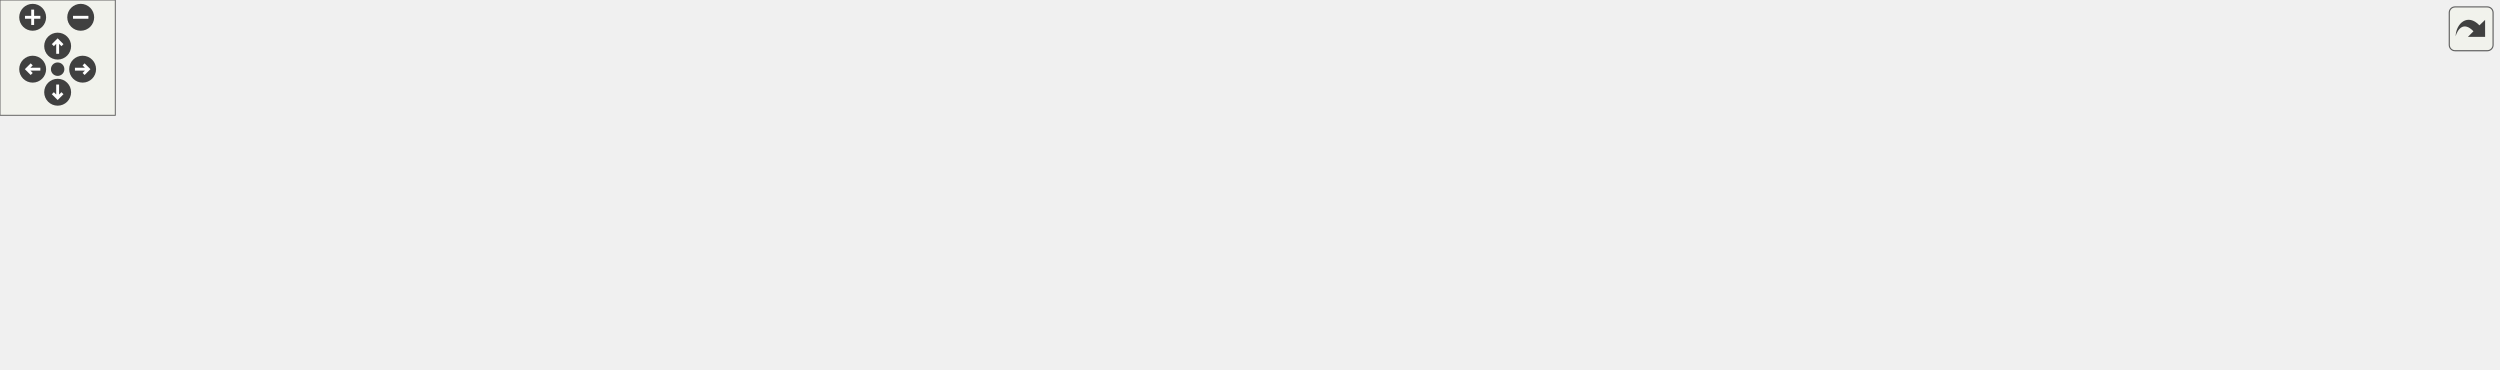
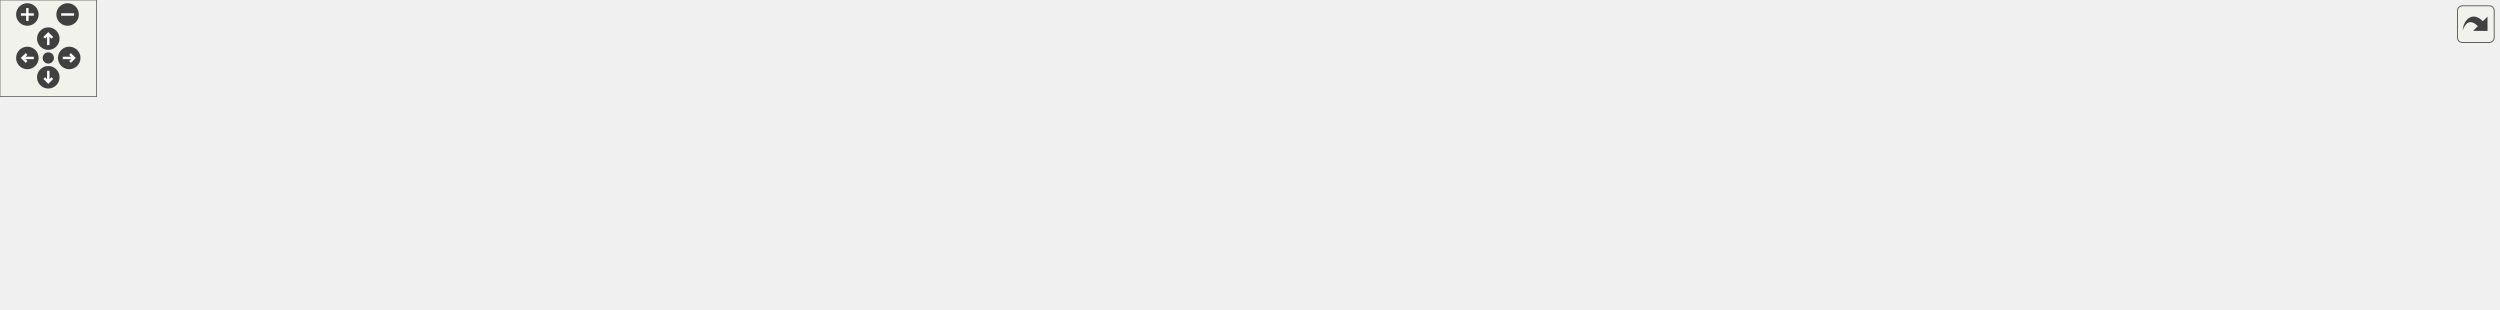
<svg xmlns="http://www.w3.org/2000/svg" xmlns:xlink="http://www.w3.org/1999/xlink" id="main" version="1.1" xml:space="preserve">
  <style type="text/css">
.edge:hover path { stroke: red; }
.edge:hover polygon { stroke: red; fill: red; }
</style>
  <defs>
    <circle id="rim" cx="0" cy="0" r="7" />
    <circle id="rim2" cx="0" cy="0" r="3.5" />
    <g id="zoomPlus">
      <use xlink:href="#rim" fill="#404040">
        <set attributeName="fill" to="#808080" begin="zoomplus.mouseover" end="zoomplus.mouseout" />
      </use>
      <path d="M-4,0h8M0,-4v8" fill="none" stroke="white" stroke-width="1.5" pointer-events="none" />
    </g>
    <g id="zoomMin">
      <use xlink:href="#rim" fill="#404040">
        <set attributeName="fill" to="#808080" begin="zoomminus.mouseover" end="zoomminus.mouseout" />
      </use>
      <path d="M-4,0h8" fill="none" stroke="white" stroke-width="1.5" pointer-events="none" />
    </g>
    <g id="dirArrow">
      <path fill="none" stroke="white" stroke-width="1.5" d="M0,-3.0v7 M-2.5,-0.5L0,-3.0L2.5,-0.5" />
    </g>
    <g id="resetDef">
      <use xlink:href="#rim2" fill="#404040">
        <set attributeName="fill" to="#808080" begin="reset.mouseover" end="reset.mouseout" />
      </use>
    </g>
  </defs>
  <svg id="graph" class="graph">
    <g id="viewport">
      <g id="node1" class="node">
        <g id="a_node1">
          <a xlink:title=" ">
-             <polygon fill="#bfbfbf" stroke="black" points="584.5,-112.5 584.5,-131.5 642.5,-131.5 642.5,-112.5 584.5,-112.5" />
-             <text text-anchor="middle" x="613.5" y="-119.5" font-family="Helvetica,sans-Serif" font-size="10.00">Sensor.h</text>
+             <polygon fill="#bfbfbf" stroke="black" points="709.5,-112.5 709.5,-131.5 767.5,-131.5 767.5,-112.5 709.5,-112.5" />
+             <text text-anchor="middle" x="738.5" y="-119.5" font-family="Helvetica,sans-Serif" font-size="10.00">Sensor.h</text>
          </a>
        </g>
      </g>
      <g id="node2" class="node">
        <g id="a_node2">
          <a xlink:href="AnalogSensor_8h.html" target="_top" xlink:title=" ">
-             <polygon fill="none" stroke="black" points="77.5,-56.5 77.5,-75.5 169.5,-75.5 169.5,-56.5 77.5,-56.5" />
-             <text text-anchor="middle" x="123.5" y="-63.5" font-family="Helvetica,sans-Serif" font-size="10.00">AnalogSensor.h</text>
+             <polygon fill="none" stroke="black" points="89.5,-56.5 89.5,-75.5 181.5,-75.5 181.5,-56.5 89.5,-56.5" />
+             <text text-anchor="middle" x="135.5" y="-63.5" font-family="Helvetica,sans-Serif" font-size="10.00">AnalogSensor.h</text>
          </a>
        </g>
      </g>
      <g id="edge1" class="edge">
-         <path fill="none" stroke="midnightblue" d="M574.3,-117.73C497.96,-111.18 324.05,-95.42 178.5,-76 175.62,-75.62 172.66,-75.2 169.68,-74.76" />
-         <polygon fill="midnightblue" stroke="midnightblue" points="574.15,-121.23 584.41,-118.59 574.75,-114.25 574.15,-121.23" />
+         <path fill="none" stroke="midnightblue" d="M699.26,-118.86C609.15,-113.72 380.53,-99.31 190.5,-76 187.62,-75.65 184.66,-75.25 181.67,-74.83" />
+         <polygon fill="midnightblue" stroke="midnightblue" points="699.12,-122.36 709.31,-119.43 699.52,-115.37 699.12,-122.36" />
      </g>
      <g id="node4" class="node">
        <g id="a_node4">
          <a xlink:href="main_8cpp.html" target="_top" xlink:title=" ">
-             <polygon fill="none" stroke="black" points="489.5,-0.5 489.5,-19.5 551.5,-19.5 551.5,-0.5 489.5,-0.5" />
-             <text text-anchor="middle" x="520.5" y="-7.5" font-family="Helvetica,sans-Serif" font-size="10.00">main.cpp</text>
-           </a>
-         </g>
-       </g>
-       <g id="edge30" class="edge">
-         <path fill="none" stroke="midnightblue" d="M589.06,-106.87C576.93,-98.96 562.72,-88.23 552.5,-76 537.82,-58.44 527.84,-32.99 523.29,-19.75" />
-         <polygon fill="midnightblue" stroke="midnightblue" points="587.49,-110.02 597.83,-112.35 591.2,-104.09 587.49,-110.02" />
+             <polygon fill="none" stroke="black" points="619.5,-0.5 619.5,-19.5 681.5,-19.5 681.5,-0.5 619.5,-0.5" />
+             <text text-anchor="middle" x="650.5" y="-7.5" font-family="Helvetica,sans-Serif" font-size="10.00">main.cpp</text>
+           </a>
+         </g>
+       </g>
+       <g id="edge36" class="edge">
+         <path fill="none" stroke="midnightblue" d="M716.22,-106.58C705.08,-98.56 691.98,-87.83 682.5,-76 668.18,-58.14 658.05,-32.82 653.39,-19.68" />
+         <polygon fill="midnightblue" stroke="midnightblue" points="714.42,-109.59 724.64,-112.4 718.4,-103.83 714.42,-109.59" />
      </g>
      <g id="node5" class="node">
        <g id="a_node5">
-           <a xlink:href="BME680Sensor_8h.html" target="_top" xlink:title=" ">
-             <polygon fill="none" stroke="black" points="187.5,-56.5 187.5,-75.5 285.5,-75.5 285.5,-56.5 187.5,-56.5" />
-             <text text-anchor="middle" x="236.5" y="-63.5" font-family="Helvetica,sans-Serif" font-size="10.00">BME680Sensor.h</text>
+           <a xlink:href="BME280Sensor_8h.html" target="_top" xlink:title=" ">
+             <polygon fill="none" stroke="black" points="199.5,-56.5 199.5,-75.5 297.5,-75.5 297.5,-56.5 199.5,-56.5" />
+             <text text-anchor="middle" x="248.5" y="-63.5" font-family="Helvetica,sans-Serif" font-size="10.00">BME280Sensor.h</text>
          </a>
        </g>
      </g>
      <g id="edge4" class="edge">
-         <path fill="none" stroke="midnightblue" d="M574.25,-115.64C514.04,-107.38 395.23,-90.92 294.5,-76 291.58,-75.57 288.57,-75.12 285.54,-74.66" />
-         <polygon fill="midnightblue" stroke="midnightblue" points="574.07,-119.15 584.45,-117.04 575.02,-112.21 574.07,-119.15" />
+         <path fill="none" stroke="midnightblue" d="M699.3,-117.58C623.37,-110.81 450.95,-94.72 306.5,-76 303.57,-75.62 300.56,-75.21 297.52,-74.78" />
+         <polygon fill="midnightblue" stroke="midnightblue" points="699.1,-121.08 709.37,-118.47 699.72,-114.1 699.1,-121.08" />
      </g>
      <g id="node7" class="node">
        <g id="a_node7">
-           <a xlink:href="GeigerSensor_8h.html" target="_top" xlink:title=" ">
-             <polygon fill="none" stroke="black" points="303.5,-56.5 303.5,-75.5 393.5,-75.5 393.5,-56.5 303.5,-56.5" />
-             <text text-anchor="middle" x="348.5" y="-63.5" font-family="Helvetica,sans-Serif" font-size="10.00">GeigerSensor.h</text>
+           <a xlink:href="BME680Sensor_8h.html" target="_top" xlink:title=" ">
+             <polygon fill="none" stroke="black" points="315.5,-56.5 315.5,-75.5 413.5,-75.5 413.5,-56.5 315.5,-56.5" />
+             <text text-anchor="middle" x="364.5" y="-63.5" font-family="Helvetica,sans-Serif" font-size="10.00">BME680Sensor.h</text>
          </a>
        </g>
      </g>
      <g id="edge7" class="edge">
-         <path fill="none" stroke="midnightblue" d="M574.43,-113.04C525.15,-103 440.78,-85.8 390.27,-75.51" />
-         <polygon fill="midnightblue" stroke="midnightblue" points="573.88,-116.5 584.38,-115.07 575.28,-109.64 573.88,-116.5" />
+         <path fill="none" stroke="midnightblue" d="M699.16,-115.56C639.37,-107.25 522.04,-90.81 422.5,-76 419.58,-75.57 416.57,-75.11 413.54,-74.65" />
+         <polygon fill="midnightblue" stroke="midnightblue" points="698.91,-119.06 709.29,-116.96 699.87,-112.12 698.91,-119.06" />
      </g>
      <g id="node9" class="node">
        <g id="a_node9">
-           <a xlink:href="INA260Sensor_8h.html" target="_top" xlink:title=" ">
-             <polygon fill="none" stroke="black" points="412,-56.5 412,-75.5 505,-75.5 505,-56.5 412,-56.5" />
-             <text text-anchor="middle" x="458.5" y="-63.5" font-family="Helvetica,sans-Serif" font-size="10.00">INA260Sensor.h</text>
+           <a xlink:href="ENS160Sensor_8h.html" target="_top" xlink:title=" ">
+             <polygon fill="none" stroke="black" points="432,-56.5 432,-75.5 527,-75.5 527,-56.5 432,-56.5" />
+             <text text-anchor="middle" x="479.5" y="-63.5" font-family="Helvetica,sans-Serif" font-size="10.00">ENS160Sensor.h</text>
          </a>
        </g>
      </g>
      <g id="edge10" class="edge">
-         <path fill="none" stroke="midnightblue" d="M579.17,-109.04C550,-98.88 508.86,-84.55 482.95,-75.52" />
-         <polygon fill="midnightblue" stroke="midnightblue" points="578.34,-112.46 588.94,-112.44 580.65,-105.85 578.34,-112.46" />
+         <path fill="none" stroke="midnightblue" d="M699.24,-112.81C650.99,-102.76 569.53,-85.77 520.5,-75.55" />
+         <polygon fill="midnightblue" stroke="midnightblue" points="698.79,-116.3 709.29,-114.91 700.22,-109.44 698.79,-116.3" />
      </g>
      <g id="node11" class="node">
        <g id="a_node11">
-           <a xlink:href="LSM9DS1Sensor_8h.html" target="_top" xlink:title=" ">
-             <polygon fill="none" stroke="black" points="561.5,-56.5 561.5,-75.5 665.5,-75.5 665.5,-56.5 561.5,-56.5" />
-             <text text-anchor="middle" x="613.5" y="-63.5" font-family="Helvetica,sans-Serif" font-size="10.00">LSM9DS1Sensor.h</text>
+           <a xlink:href="GeigerSensor_8h.html" target="_top" xlink:title=" ">
+             <polygon fill="none" stroke="black" points="545.5,-56.5 545.5,-75.5 635.5,-75.5 635.5,-56.5 545.5,-56.5" />
+             <text text-anchor="middle" x="590.5" y="-63.5" font-family="Helvetica,sans-Serif" font-size="10.00">GeigerSensor.h</text>
          </a>
        </g>
      </g>
      <g id="edge13" class="edge">
-         <path fill="none" stroke="midnightblue" d="M613.5,-101.8C613.5,-92.91 613.5,-82.78 613.5,-75.75" />
-         <polygon fill="midnightblue" stroke="midnightblue" points="610,-102.08 613.5,-112.08 617,-102.08 610,-102.08" />
+         <path fill="none" stroke="midnightblue" d="M705.35,-108.91C677.53,-98.75 638.48,-84.51 613.84,-75.52" />
+         <polygon fill="midnightblue" stroke="midnightblue" points="704.46,-112.3 715.05,-112.44 706.85,-105.73 704.46,-112.3" />
      </g>
      <g id="node13" class="node">
        <g id="a_node13">
-           <a xlink:href="MTK3339Sensor_8h.html" target="_top" xlink:title=" ">
-             <polygon fill="none" stroke="black" points="1161.5,-56.5 1161.5,-75.5 1265.5,-75.5 1265.5,-56.5 1161.5,-56.5" />
-             <text text-anchor="middle" x="1213.5" y="-63.5" font-family="Helvetica,sans-Serif" font-size="10.00">MTK3339Sensor.h</text>
+           <a xlink:href="INA260Sensor_8h.html" target="_top" xlink:title=" ">
+             <polygon fill="none" stroke="black" points="692,-56.5 692,-75.5 785,-75.5 785,-56.5 692,-56.5" />
+             <text text-anchor="middle" x="738.5" y="-63.5" font-family="Helvetica,sans-Serif" font-size="10.00">INA260Sensor.h</text>
          </a>
        </g>
      </g>
      <g id="edge16" class="edge">
-         <path fill="none" stroke="midnightblue" d="M652.99,-117.45C757.8,-108.01 1043.05,-82.34 1161.18,-71.71" />
-         <polygon fill="midnightblue" stroke="midnightblue" points="652.49,-113.98 642.85,-118.36 653.12,-120.95 652.49,-113.98" />
+         <path fill="none" stroke="midnightblue" d="M738.5,-101.8C738.5,-92.91 738.5,-82.78 738.5,-75.75" />
+         <polygon fill="midnightblue" stroke="midnightblue" points="735,-102.08 738.5,-112.08 742,-102.08 735,-102.08" />
      </g>
      <g id="node15" class="node">
        <g id="a_node15">
-           <a xlink:href="SGP30Sensor_8h.html" target="_top" xlink:title=" ">
-             <polygon fill="none" stroke="black" points="684,-56.5 684,-75.5 773,-75.5 773,-56.5 684,-56.5" />
-             <text text-anchor="middle" x="728.5" y="-63.5" font-family="Helvetica,sans-Serif" font-size="10.00">SGP30Sensor.h</text>
-           </a>
-         </g>
-       </g>
-       <g id="edge18" class="edge">
-         <path fill="none" stroke="midnightblue" d="M640.98,-108.1C662.47,-98.01 691.72,-84.27 710.36,-75.52" />
-         <polygon fill="midnightblue" stroke="midnightblue" points="639.29,-105.02 631.72,-112.44 642.26,-111.36 639.29,-105.02" />
+           <a xlink:href="LSM9DS1Sensor_8h.html" target="_top" xlink:title=" ">
+             <polygon fill="none" stroke="black" points="803.5,-56.5 803.5,-75.5 907.5,-75.5 907.5,-56.5 803.5,-56.5" />
+             <text text-anchor="middle" x="855.5" y="-63.5" font-family="Helvetica,sans-Serif" font-size="10.00">LSM9DS1Sensor.h</text>
+           </a>
+         </g>
+       </g>
+       <g id="edge19" class="edge">
+         <path fill="none" stroke="midnightblue" d="M766.16,-108.23C788.05,-98.13 818,-84.31 837.05,-75.52" />
+         <polygon fill="midnightblue" stroke="midnightblue" points="764.65,-105.08 757.04,-112.44 767.59,-111.43 764.65,-105.08" />
      </g>
      <g id="node17" class="node">
        <g id="a_node17">
-           <a xlink:href="SHT31Sensor_8h.html" target="_top" xlink:title=" ">
-             <polygon fill="none" stroke="black" points="791,-56.5 791,-75.5 880,-75.5 880,-56.5 791,-56.5" />
-             <text text-anchor="middle" x="835.5" y="-63.5" font-family="Helvetica,sans-Serif" font-size="10.00">SHT31Sensor.h</text>
-           </a>
-         </g>
-       </g>
-       <g id="edge21" class="edge">
-         <path fill="none" stroke="midnightblue" d="M652.33,-111.55C694.1,-101.4 759.92,-85.38 800.24,-75.58" />
-         <polygon fill="midnightblue" stroke="midnightblue" points="651.41,-108.18 642.52,-113.94 653.07,-114.98 651.41,-108.18" />
+           <a xlink:href="MTK3339Sensor_8h.html" target="_top" xlink:title=" ">
+             <polygon fill="none" stroke="black" points="1408.5,-56.5 1408.5,-75.5 1512.5,-75.5 1512.5,-56.5 1408.5,-56.5" />
+             <text text-anchor="middle" x="1460.5" y="-63.5" font-family="Helvetica,sans-Serif" font-size="10.00">MTK3339Sensor.h</text>
+           </a>
+         </g>
+       </g>
+       <g id="edge22" class="edge">
+         <path fill="none" stroke="midnightblue" d="M777.85,-118.25C875.27,-111.42 1135.53,-92.99 1352.5,-76 1370.69,-74.58 1390.61,-72.94 1408.32,-71.45" />
+         <polygon fill="midnightblue" stroke="midnightblue" points="777.32,-114.78 767.59,-118.97 777.81,-121.76 777.32,-114.78" />
      </g>
      <g id="node19" class="node">
        <g id="a_node19">
-           <a xlink:href="TempSensor_8h.html" target="_top" xlink:title=" ">
-             <polygon fill="none" stroke="black" points="897.5,-56.5 897.5,-75.5 981.5,-75.5 981.5,-56.5 897.5,-56.5" />
-             <text text-anchor="middle" x="939.5" y="-63.5" font-family="Helvetica,sans-Serif" font-size="10.00">TempSensor.h</text>
+           <a xlink:href="SGP30Sensor_8h.html" target="_top" xlink:title=" ">
+             <polygon fill="none" stroke="black" points="926,-56.5 926,-75.5 1015,-75.5 1015,-56.5 926,-56.5" />
+             <text text-anchor="middle" x="970.5" y="-63.5" font-family="Helvetica,sans-Serif" font-size="10.00">SGP30Sensor.h</text>
          </a>
        </g>
      </g>
      <g id="edge24" class="edge">
-         <path fill="none" stroke="midnightblue" d="M652.89,-114.71C706.3,-106.15 804.66,-90.26 888.5,-76 891.43,-75.5 894.44,-74.98 897.48,-74.46" />
-         <polygon fill="midnightblue" stroke="midnightblue" points="652.14,-111.29 642.82,-116.32 653.25,-118.2 652.14,-111.29" />
+         <path fill="none" stroke="midnightblue" d="M777.84,-111.84C821.43,-101.7 891.18,-85.46 933.72,-75.56" />
+         <polygon fill="midnightblue" stroke="midnightblue" points="776.83,-108.48 767.88,-114.16 778.42,-115.3 776.83,-108.48" />
      </g>
      <g id="node21" class="node">
        <g id="a_node21">
+           <a xlink:href="SHT31Sensor_8h.html" target="_top" xlink:title=" ">
+             <polygon fill="none" stroke="black" points="1033,-56.5 1033,-75.5 1122,-75.5 1122,-56.5 1033,-56.5" />
+             <text text-anchor="middle" x="1077.5" y="-63.5" font-family="Helvetica,sans-Serif" font-size="10.00">SHT31Sensor.h</text>
+           </a>
+         </g>
+       </g>
+       <g id="edge27" class="edge">
+         <path fill="none" stroke="midnightblue" d="M777.65,-114.93C832.6,-106.38 935.71,-90.25 1023.5,-76 1026.5,-75.51 1029.6,-75.01 1032.72,-74.49" />
+         <polygon fill="midnightblue" stroke="midnightblue" points="776.99,-111.49 767.64,-116.48 778.06,-118.4 776.99,-111.49" />
+       </g>
+       <g id="node23" class="node">
+         <g id="a_node23">
+           <a xlink:href="TempSensor_8h.html" target="_top" xlink:title=" ">
+             <polygon fill="none" stroke="black" points="1139.5,-56.5 1139.5,-75.5 1223.5,-75.5 1223.5,-56.5 1139.5,-56.5" />
+             <text text-anchor="middle" x="1181.5" y="-63.5" font-family="Helvetica,sans-Serif" font-size="10.00">TempSensor.h</text>
+           </a>
+         </g>
+       </g>
+       <g id="edge30" class="edge">
+         <path fill="none" stroke="midnightblue" d="M777.82,-117.28C848.55,-110.41 1001.86,-94.72 1130.5,-76 1133.35,-75.59 1136.28,-75.13 1139.23,-74.66" />
+         <polygon fill="midnightblue" stroke="midnightblue" points="777.21,-113.82 767.59,-118.27 777.88,-120.79 777.21,-113.82" />
+       </g>
+       <g id="node25" class="node">
+         <g id="a_node25">
          <a xlink:href="ZOPT220Sensor_8h.html" target="_top" xlink:title=" ">
-             <polygon fill="none" stroke="black" points="999.5,-56.5 999.5,-75.5 1101.5,-75.5 1101.5,-56.5 999.5,-56.5" />
-             <text text-anchor="middle" x="1050.5" y="-63.5" font-family="Helvetica,sans-Serif" font-size="10.00">ZOPT220Sensor.h</text>
-           </a>
-         </g>
-       </g>
-       <g id="edge27" class="edge">
-         <path fill="none" stroke="midnightblue" d="M652.81,-116.7C721.42,-109.11 867.47,-92.57 990.5,-76 993.42,-75.61 996.42,-75.19 999.45,-74.76" />
-         <polygon fill="midnightblue" stroke="midnightblue" points="652.42,-113.22 642.87,-117.8 653.19,-120.18 652.42,-113.22" />
+             <polygon fill="none" stroke="black" points="1241.5,-56.5 1241.5,-75.5 1343.5,-75.5 1343.5,-56.5 1241.5,-56.5" />
+             <text text-anchor="middle" x="1292.5" y="-63.5" font-family="Helvetica,sans-Serif" font-size="10.00">ZOPT220Sensor.h</text>
+           </a>
+         </g>
+       </g>
+       <g id="edge33" class="edge">
+         <path fill="none" stroke="midnightblue" d="M777.58,-118.22C861.2,-112.09 1063.59,-96.34 1232.5,-76 1235.43,-75.65 1238.43,-75.26 1241.46,-74.86" />
+         <polygon fill="midnightblue" stroke="midnightblue" points="777.24,-114.73 767.52,-118.95 777.74,-121.71 777.24,-114.73" />
      </g>
      <g id="node3" class="node">
        <g id="a_node3">
          <a xlink:href="AnalogSensor_8cpp.html" target="_top" xlink:title=" ">
            <polygon fill="none" stroke="black" points="0,-0.5 0,-19.5 103,-19.5 103,-0.5 0,-0.5" />
            <text text-anchor="middle" x="51.5" y="-7.5" font-family="Helvetica,sans-Serif" font-size="10.00">AnalogSensor.cpp</text>
          </a>
        </g>
      </g>
      <g id="edge2" class="edge">
-         <path fill="none" stroke="midnightblue" d="M103.63,-50.1C90.68,-40.38 74.2,-28.03 63.28,-19.83" />
-         <polygon fill="midnightblue" stroke="midnightblue" points="101.83,-53.12 111.93,-56.32 106.03,-47.52 101.83,-53.12" />
+         <path fill="none" stroke="midnightblue" d="M113.57,-50.9C98.16,-41 78.05,-28.07 64.96,-19.65" />
+         <polygon fill="midnightblue" stroke="midnightblue" points="111.7,-53.86 122,-56.32 115.48,-47.97 111.7,-53.86" />
      </g>
      <g id="edge3" class="edge">
-         <path fill="none" stroke="midnightblue" d="M179.95,-55.86C314.11,-37.35 350.53,-42.31 480.5,-20 483.31,-19.52 486.21,-18.97 489.12,-18.38" />
-         <polygon fill="midnightblue" stroke="midnightblue" points="179.11,-52.44 169.69,-57.29 180.08,-59.37 179.11,-52.44" />
+         <path fill="none" stroke="midnightblue" d="M191.79,-55.94C377.73,-33.41 427.96,-47.6 609.5,-20 612.67,-19.52 615.96,-18.94 619.24,-18.3" />
+         <polygon fill="midnightblue" stroke="midnightblue" points="191.17,-52.49 181.68,-57.18 192.03,-59.43 191.17,-52.49" />
      </g>
      <g id="edge6" class="edge">
-         <path fill="none" stroke="midnightblue" d="M295.57,-54.77C345.07,-46.04 417.53,-32.89 480.5,-20 483.29,-19.43 486.18,-18.82 489.08,-18.19" />
-         <polygon fill="midnightblue" stroke="midnightblue" points="294.92,-51.33 285.68,-56.51 296.14,-58.22 294.92,-51.33" />
+         <path fill="none" stroke="midnightblue" d="M307.84,-55.87C442.62,-37.83 479.04,-42.01 609.5,-20 612.66,-19.47 615.95,-18.85 619.22,-18.2" />
+         <polygon fill="midnightblue" stroke="midnightblue" points="306.97,-52.45 297.53,-57.27 307.91,-59.39 306.97,-52.45" />
      </g>
      <g id="node6" class="node">
        <g id="a_node6">
-           <a xlink:href="BME680Sensor_8cpp.html" target="_top" xlink:title=" ">
+           <a xlink:href="BME280Sensor_8cpp.html" target="_top" xlink:title=" ">
            <polygon fill="none" stroke="black" points="121,-0.5 121,-19.5 230,-19.5 230,-0.5 121,-0.5" />
-             <text text-anchor="middle" x="175.5" y="-7.5" font-family="Helvetica,sans-Serif" font-size="10.00">BME680Sensor.cpp</text>
+             <text text-anchor="middle" x="175.5" y="-7.5" font-family="Helvetica,sans-Serif" font-size="10.00">BME280Sensor.cpp</text>
          </a>
        </g>
      </g>
      <g id="edge5" class="edge">
-         <path fill="none" stroke="midnightblue" d="M219.03,-49.54C208.16,-39.91 194.56,-27.87 185.48,-19.83" />
-         <polygon fill="midnightblue" stroke="midnightblue" points="216.89,-52.32 226.7,-56.32 221.53,-47.07 216.89,-52.32" />
+         <path fill="none" stroke="midnightblue" d="M228.36,-50.1C215.22,-40.38 198.52,-28.03 187.44,-19.83" />
+         <polygon fill="midnightblue" stroke="midnightblue" points="226.65,-53.19 236.77,-56.32 230.81,-47.56 226.65,-53.19" />
      </g>
      <g id="edge9" class="edge">
-         <path fill="none" stroke="midnightblue" d="M385.33,-53.44C417.76,-43.26 464.24,-28.66 493.37,-19.52" />
-         <polygon fill="midnightblue" stroke="midnightblue" points="384.25,-50.11 375.75,-56.44 386.34,-56.79 384.25,-50.11" />
+         <path fill="none" stroke="midnightblue" d="M423.8,-54.7C473.49,-45.92 546.24,-32.75 609.5,-20 612.64,-19.37 615.92,-18.68 619.18,-17.99" />
+         <polygon fill="midnightblue" stroke="midnightblue" points="423.11,-51.27 413.87,-56.45 424.32,-58.16 423.11,-51.27" />
      </g>
      <g id="node8" class="node">
        <g id="a_node8">
-           <a xlink:href="GeigerSensor_8cpp.html" target="_top" xlink:title=" ">
-             <polygon fill="none" stroke="black" points="248,-0.5 248,-19.5 349,-19.5 349,-0.5 248,-0.5" />
-             <text text-anchor="middle" x="298.5" y="-7.5" font-family="Helvetica,sans-Serif" font-size="10.00">GeigerSensor.cpp</text>
+           <a xlink:href="BME680Sensor_8cpp.html" target="_top" xlink:title=" ">
+             <polygon fill="none" stroke="black" points="248,-0.5 248,-19.5 357,-19.5 357,-0.5 248,-0.5" />
+             <text text-anchor="middle" x="302.5" y="-7.5" font-family="Helvetica,sans-Serif" font-size="10.00">BME680Sensor.cpp</text>
          </a>
        </g>
      </g>
      <g id="edge8" class="edge">
-         <path fill="none" stroke="midnightblue" d="M333.42,-48.72C324.61,-39.2 313.83,-27.56 306.6,-19.75" />
-         <polygon fill="midnightblue" stroke="midnightblue" points="330.88,-51.12 340.24,-56.08 336.02,-46.37 330.88,-51.12" />
+         <path fill="none" stroke="midnightblue" d="M346.75,-49.54C335.69,-39.91 321.87,-27.87 312.64,-19.83" />
+         <polygon fill="midnightblue" stroke="midnightblue" points="344.7,-52.4 354.54,-56.32 349.3,-47.12 344.7,-52.4" />
      </g>
      <g id="edge12" class="edge">
-         <path fill="none" stroke="midnightblue" d="M476.25,-49.54C487.31,-39.91 501.13,-27.87 510.36,-19.83" />
-         <polygon fill="midnightblue" stroke="midnightblue" points="473.7,-47.12 468.46,-56.32 478.3,-52.4 473.7,-47.12" />
+         <path fill="none" stroke="midnightblue" d="M516.54,-53.3C548.76,-43.13 594.69,-28.62 623.53,-19.52" />
+         <polygon fill="midnightblue" stroke="midnightblue" points="515.08,-50.09 506.6,-56.44 517.19,-56.77 515.08,-50.09" />
      </g>
      <g id="node10" class="node">
        <g id="a_node10">
-           <a xlink:href="INA260Sensor_8cpp.html" target="_top" xlink:title=" ">
-             <polygon fill="none" stroke="black" points="367.5,-0.5 367.5,-19.5 471.5,-19.5 471.5,-0.5 367.5,-0.5" />
-             <text text-anchor="middle" x="419.5" y="-7.5" font-family="Helvetica,sans-Serif" font-size="10.00">INA260Sensor.cpp</text>
+           <a xlink:href="ENS160Sensor_8cpp.html" target="_top" xlink:title=" ">
+             <polygon fill="none" stroke="black" points="375,-0.5 375,-19.5 482,-19.5 482,-0.5 375,-0.5" />
+             <text text-anchor="middle" x="428.5" y="-7.5" font-family="Helvetica,sans-Serif" font-size="10.00">ENS160Sensor.cpp</text>
          </a>
        </g>
      </g>
      <g id="edge11" class="edge">
-         <path fill="none" stroke="midnightblue" d="M446.12,-47.86C439.36,-38.5 431.29,-27.33 425.82,-19.75" />
-         <polygon fill="midnightblue" stroke="midnightblue" points="443.37,-50.03 452.06,-56.08 449.04,-45.93 443.37,-50.03" />
+         <path fill="none" stroke="midnightblue" d="M464.12,-48.72C455.13,-39.2 444.14,-27.56 436.76,-19.75" />
+         <polygon fill="midnightblue" stroke="midnightblue" points="461.67,-51.22 471.08,-56.08 466.76,-46.41 461.67,-51.22" />
      </g>
      <g id="edge15" class="edge">
-         <path fill="none" stroke="midnightblue" d="M589.69,-51.18C572.58,-41.24 550.03,-28.15 535.4,-19.65" />
-         <polygon fill="midnightblue" stroke="midnightblue" points="588.15,-54.33 598.56,-56.32 591.67,-48.28 588.15,-54.33" />
+         <path fill="none" stroke="midnightblue" d="M607.68,-49.54C618.38,-39.91 631.76,-27.87 640.68,-19.83" />
+         <polygon fill="midnightblue" stroke="midnightblue" points="605.23,-47.03 600.14,-56.32 609.91,-52.24 605.23,-47.03" />
      </g>
      <g id="node12" class="node">
        <g id="a_node12">
-           <a xlink:href="LSM9DS1Sensor_8cpp.html" target="_top" xlink:title=" ">
-             <polygon fill="none" stroke="black" points="570,-0.5 570,-19.5 685,-19.5 685,-0.5 570,-0.5" />
-             <text text-anchor="middle" x="627.5" y="-7.5" font-family="Helvetica,sans-Serif" font-size="10.00">LSM9DS1Sensor.cpp</text>
+           <a xlink:href="GeigerSensor_8cpp.html" target="_top" xlink:title=" ">
+             <polygon fill="none" stroke="black" points="500,-0.5 500,-19.5 601,-19.5 601,-0.5 500,-0.5" />
+             <text text-anchor="middle" x="550.5" y="-7.5" font-family="Helvetica,sans-Serif" font-size="10.00">GeigerSensor.cpp</text>
          </a>
        </g>
      </g>
      <g id="edge14" class="edge">
-         <path fill="none" stroke="midnightblue" d="M618.32,-46.4C620.67,-37.36 623.37,-26.94 625.23,-19.75" />
-         <polygon fill="midnightblue" stroke="midnightblue" points="614.93,-45.52 615.81,-56.08 621.71,-47.28 614.93,-45.52" />
+         <path fill="none" stroke="midnightblue" d="M577.8,-47.86C570.87,-38.5 562.59,-27.33 556.98,-19.75" />
+         <polygon fill="midnightblue" stroke="midnightblue" points="575.13,-50.13 583.89,-56.08 580.75,-45.96 575.13,-50.13" />
+       </g>
+       <g id="edge18" class="edge">
+         <path fill="none" stroke="midnightblue" d="M715.52,-50.9C699.39,-41 678.32,-28.07 664.6,-19.65" />
+         <polygon fill="midnightblue" stroke="midnightblue" points="714.01,-54.08 724.36,-56.32 717.67,-48.11 714.01,-54.08" />
      </g>
      <g id="node14" class="node">
        <g id="a_node14">
-           <a xlink:href="MTK3339Sensor_8cpp.html" target="_top" xlink:title=" ">
-             <polygon fill="none" stroke="black" points="1185,-0.5 1185,-19.5 1300,-19.5 1300,-0.5 1185,-0.5" />
-             <text text-anchor="middle" x="1242.5" y="-7.5" font-family="Helvetica,sans-Serif" font-size="10.00">MTK3339Sensor.cpp</text>
+           <a xlink:href="INA260Sensor_8cpp.html" target="_top" xlink:title=" ">
+             <polygon fill="none" stroke="black" points="699.5,-0.5 699.5,-19.5 803.5,-19.5 803.5,-0.5 699.5,-0.5" />
+             <text text-anchor="middle" x="751.5" y="-7.5" font-family="Helvetica,sans-Serif" font-size="10.00">INA260Sensor.cpp</text>
          </a>
        </g>
      </g>
      <g id="edge17" class="edge">
-         <path fill="none" stroke="midnightblue" d="M1223.18,-46.98C1228.1,-37.82 1233.86,-27.09 1237.8,-19.75" />
-         <polygon fill="midnightblue" stroke="midnightblue" points="1219.94,-45.62 1218.29,-56.08 1226.1,-48.93 1219.94,-45.62" />
-       </g>
-       <g id="edge19" class="edge">
-         <path fill="none" stroke="midnightblue" d="M685.82,-53.92C645.92,-43.56 587.26,-28.33 551.61,-19.08" />
-         <polygon fill="midnightblue" stroke="midnightblue" points="684.98,-57.32 695.54,-56.44 686.74,-50.54 684.98,-57.32" />
+         <path fill="none" stroke="midnightblue" d="M743.05,-46.1C745.21,-37.14 747.68,-26.86 749.39,-19.75" />
+         <polygon fill="midnightblue" stroke="midnightblue" points="739.58,-45.54 740.65,-56.08 746.39,-47.18 739.58,-45.54" />
+       </g>
+       <g id="edge21" class="edge">
+         <path fill="none" stroke="midnightblue" d="M813,-53.8C773.92,-43.51 716.89,-28.49 681.82,-19.25" />
+         <polygon fill="midnightblue" stroke="midnightblue" points="812.46,-57.28 823.02,-56.44 814.24,-50.51 812.46,-57.28" />
      </g>
      <g id="node16" class="node">
        <g id="a_node16">
-           <a xlink:href="SGP30Sensor_8cpp.html" target="_top" xlink:title=" ">
-             <polygon fill="none" stroke="black" points="703,-0.5 703,-19.5 804,-19.5 804,-0.5 703,-0.5" />
-             <text text-anchor="middle" x="753.5" y="-7.5" font-family="Helvetica,sans-Serif" font-size="10.00">SGP30Sensor.cpp</text>
+           <a xlink:href="LSM9DS1Sensor_8cpp.html" target="_top" xlink:title=" ">
+             <polygon fill="none" stroke="black" points="822,-0.5 822,-19.5 937,-19.5 937,-0.5 822,-0.5" />
+             <text text-anchor="middle" x="879.5" y="-7.5" font-family="Helvetica,sans-Serif" font-size="10.00">LSM9DS1Sensor.cpp</text>
          </a>
        </g>
      </g>
      <g id="edge20" class="edge">
-         <path fill="none" stroke="midnightblue" d="M736.84,-46.98C741.08,-37.82 746.05,-27.09 749.45,-19.75" />
-         <polygon fill="midnightblue" stroke="midnightblue" points="733.65,-45.54 732.63,-56.08 740.01,-48.48 733.65,-45.54" />
-       </g>
-       <g id="edge22" class="edge">
-         <path fill="none" stroke="midnightblue" d="M780.58,-55.86C681.61,-39.74 655.05,-38.32 560.5,-20 557.7,-19.46 554.81,-18.87 551.91,-18.25" />
-         <polygon fill="midnightblue" stroke="midnightblue" points="780.28,-59.36 790.71,-57.52 781.41,-52.45 780.28,-59.36" />
+         <path fill="none" stroke="midnightblue" d="M863.64,-46.69C867.68,-37.59 872.38,-27.01 875.61,-19.75" />
+         <polygon fill="midnightblue" stroke="midnightblue" points="860.33,-45.52 859.46,-56.08 866.72,-48.37 860.33,-45.52" />
      </g>
      <g id="node18" class="node">
        <g id="a_node18">
-           <a xlink:href="SHT31Sensor_8cpp.html" target="_top" xlink:title=" ">
-             <polygon fill="none" stroke="black" points="822,-0.5 822,-19.5 923,-19.5 923,-0.5 822,-0.5" />
-             <text text-anchor="middle" x="872.5" y="-7.5" font-family="Helvetica,sans-Serif" font-size="10.00">SHT31Sensor.cpp</text>
+           <a xlink:href="MTK3339Sensor_8cpp.html" target="_top" xlink:title=" ">
+             <polygon fill="none" stroke="black" points="1437,-0.5 1437,-19.5 1552,-19.5 1552,-0.5 1437,-0.5" />
+             <text text-anchor="middle" x="1494.5" y="-7.5" font-family="Helvetica,sans-Serif" font-size="10.00">MTK3339Sensor.cpp</text>
          </a>
        </g>
      </g>
      <g id="edge23" class="edge">
-         <path fill="none" stroke="midnightblue" d="M847.45,-47.57C853.81,-38.27 861.37,-27.25 866.5,-19.75" />
-         <polygon fill="midnightblue" stroke="midnightblue" points="844.37,-45.86 841.61,-56.08 850.15,-49.81 844.37,-45.86" />
+         <path fill="none" stroke="midnightblue" d="M1471.48,-47.57C1477.33,-38.27 1484.27,-27.25 1488.99,-19.75" />
+         <polygon fill="midnightblue" stroke="midnightblue" points="1468.48,-45.76 1466.11,-56.08 1474.4,-49.49 1468.48,-45.76" />
      </g>
      <g id="edge25" class="edge">
-         <path fill="none" stroke="midnightblue" d="M887.03,-55.88C741.55,-35.63 701.9,-43.59 560.5,-20 557.69,-19.53 554.78,-18.99 551.88,-18.41" />
-         <polygon fill="midnightblue" stroke="midnightblue" points="886.84,-59.39 897.23,-57.32 887.82,-52.46 886.84,-59.39" />
+         <path fill="none" stroke="midnightblue" d="M915.68,-55.88C814.43,-39.59 787.27,-38.57 690.5,-20 687.7,-19.46 684.8,-18.87 681.9,-18.26" />
+         <polygon fill="midnightblue" stroke="midnightblue" points="915.28,-59.37 925.72,-57.51 916.4,-52.46 915.28,-59.37" />
      </g>
      <g id="node20" class="node">
        <g id="a_node20">
-           <a xlink:href="TempSensor_8cpp.html" target="_top" xlink:title=" ">
-             <polygon fill="none" stroke="black" points="941,-0.5 941,-19.5 1036,-19.5 1036,-0.5 941,-0.5" />
-             <text text-anchor="middle" x="988.5" y="-7.5" font-family="Helvetica,sans-Serif" font-size="10.00">TempSensor.cpp</text>
+           <a xlink:href="SGP30Sensor_8cpp.html" target="_top" xlink:title=" ">
+             <polygon fill="none" stroke="black" points="955,-0.5 955,-19.5 1056,-19.5 1056,-0.5 955,-0.5" />
+             <text text-anchor="middle" x="1005.5" y="-7.5" font-family="Helvetica,sans-Serif" font-size="10.00">SGP30Sensor.cpp</text>
          </a>
        </g>
      </g>
      <g id="edge26" class="edge">
-         <path fill="none" stroke="midnightblue" d="M954.53,-48.43C963.12,-38.97 973.54,-27.48 980.56,-19.75" />
-         <polygon fill="midnightblue" stroke="midnightblue" points="951.72,-46.33 947.59,-56.08 956.9,-51.03 951.72,-46.33" />
+         <path fill="none" stroke="midnightblue" d="M981.8,-47.57C987.82,-38.27 994.97,-27.25 999.83,-19.75" />
+         <polygon fill="midnightblue" stroke="midnightblue" points="978.78,-45.79 976.28,-56.08 984.66,-49.6 978.78,-45.79" />
      </g>
      <g id="edge28" class="edge">
-         <path fill="none" stroke="midnightblue" d="M989.37,-55.95C798.27,-34.28 746.82,-48.62 560.5,-20 557.69,-19.57 554.77,-19.05 551.87,-18.49" />
-         <polygon fill="midnightblue" stroke="midnightblue" points="989.13,-59.45 999.47,-57.11 989.93,-52.49 989.13,-59.45" />
+         <path fill="none" stroke="midnightblue" d="M1022.8,-55.99C874.31,-36.11 834.2,-43.85 690.5,-20 687.69,-19.53 684.78,-18.99 681.88,-18.41" />
+         <polygon fill="midnightblue" stroke="midnightblue" points="1022.36,-59.46 1032.74,-57.34 1023.3,-52.52 1022.36,-59.46" />
      </g>
      <g id="node22" class="node">
        <g id="a_node22">
+           <a xlink:href="SHT31Sensor_8cpp.html" target="_top" xlink:title=" ">
+             <polygon fill="none" stroke="black" points="1074,-0.5 1074,-19.5 1175,-19.5 1175,-0.5 1074,-0.5" />
+             <text text-anchor="middle" x="1124.5" y="-7.5" font-family="Helvetica,sans-Serif" font-size="10.00">SHT31Sensor.cpp</text>
+           </a>
+         </g>
+       </g>
+       <g id="edge29" class="edge">
+         <path fill="none" stroke="midnightblue" d="M1091.92,-48.43C1100.16,-38.97 1110.15,-27.48 1116.88,-19.75" />
+         <polygon fill="midnightblue" stroke="midnightblue" points="1089.19,-46.24 1085.26,-56.08 1094.47,-50.84 1089.19,-46.24" />
+       </g>
+       <g id="edge31" class="edge">
+         <path fill="none" stroke="midnightblue" d="M1129.24,-55.96C934.15,-31.53 881.24,-49.12 690.5,-20 687.69,-19.57 684.77,-19.06 681.86,-18.49" />
+         <polygon fill="midnightblue" stroke="midnightblue" points="1128.88,-59.44 1139.25,-57.23 1129.77,-52.5 1128.88,-59.44" />
+       </g>
+       <g id="node24" class="node">
+         <g id="a_node24">
+           <a xlink:href="TempSensor_8cpp.html" target="_top" xlink:title=" ">
+             <polygon fill="none" stroke="black" points="1193,-0.5 1193,-19.5 1288,-19.5 1288,-0.5 1193,-0.5" />
+             <text text-anchor="middle" x="1240.5" y="-7.5" font-family="Helvetica,sans-Serif" font-size="10.00">TempSensor.cpp</text>
+           </a>
+         </g>
+       </g>
+       <g id="edge32" class="edge">
+         <path fill="none" stroke="midnightblue" d="M1198.39,-49.54C1208.91,-39.91 1222.07,-27.87 1230.85,-19.83" />
+         <polygon fill="midnightblue" stroke="midnightblue" points="1195.99,-46.99 1190.98,-56.32 1200.72,-52.15 1195.99,-46.99" />
+       </g>
+       <g id="edge34" class="edge">
+         <path fill="none" stroke="midnightblue" d="M1231.36,-55.98C990.72,-30.73 926.16,-54.13 690.5,-20 687.68,-19.59 684.77,-19.09 681.86,-18.54" />
+         <polygon fill="midnightblue" stroke="midnightblue" points="1231.16,-59.47 1241.47,-57.05 1231.9,-52.51 1231.16,-59.47" />
+       </g>
+       <g id="node26" class="node">
+         <g id="a_node26">
          <a xlink:href="ZOPT220Sensor_8cpp.html" target="_top" xlink:title=" ">
-             <polygon fill="none" stroke="black" points="1054,-0.5 1054,-19.5 1167,-19.5 1167,-0.5 1054,-0.5" />
-             <text text-anchor="middle" x="1110.5" y="-7.5" font-family="Helvetica,sans-Serif" font-size="10.00">ZOPT220Sensor.cpp</text>
-           </a>
-         </g>
-       </g>
-       <g id="edge29" class="edge">
-         <path fill="none" stroke="midnightblue" d="M1067.68,-49.54C1078.38,-39.91 1091.76,-27.87 1100.68,-19.83" />
-         <polygon fill="midnightblue" stroke="midnightblue" points="1065.23,-47.03 1060.14,-56.32 1069.91,-52.24 1065.23,-47.03" />
+             <polygon fill="none" stroke="black" points="1306,-0.5 1306,-19.5 1419,-19.5 1419,-0.5 1306,-0.5" />
+             <text text-anchor="middle" x="1362.5" y="-7.5" font-family="Helvetica,sans-Serif" font-size="10.00">ZOPT220Sensor.cpp</text>
+           </a>
+         </g>
+       </g>
+       <g id="edge35" class="edge">
+         <path fill="none" stroke="midnightblue" d="M1311.81,-50.1C1324.41,-40.38 1340.43,-28.03 1351.05,-19.83" />
+         <polygon fill="midnightblue" stroke="midnightblue" points="1309.53,-47.44 1303.75,-56.32 1313.8,-52.99 1309.53,-47.44" />
      </g>
    </g>
  </svg>
  <g id="navigator" transform="translate(0 0)" fill="#404254">
    <rect fill="#f2f5e9" fill-opacity="0.5" stroke="#606060" stroke-width=".5" x="0" y="0" width="60" height="60" />
    <use id="zoomplus" xlink:href="#zoomPlus" x="17" y="9" />
    <use id="zoomminus" xlink:href="#zoomMin" x="42" y="9" />
    <use id="reset" xlink:href="#resetDef" x="30" y="36" />
    <g id="arrowUp" xlink:href="#dirArrow" transform="translate(30 24)">
      <use xlink:href="#rim" fill="#404040">
        <set attributeName="fill" to="#808080" begin="arrowUp.mouseover" end="arrowUp.mouseout" />
      </use>
      <path fill="none" stroke="white" stroke-width="1.5" d="M0,-3.0v7 M-2.5,-0.5L0,-3.0L2.5,-0.5" />
    </g>
    <g id="arrowRight" xlink:href="#dirArrow" transform="rotate(90) translate(36 -43)">
      <use xlink:href="#rim" fill="#404040">
        <set attributeName="fill" to="#808080" begin="arrowRight.mouseover" end="arrowRight.mouseout" />
      </use>
      <path fill="none" stroke="white" stroke-width="1.5" d="M0,-3.0v7 M-2.5,-0.5L0,-3.0L2.5,-0.5" />
    </g>
    <g id="arrowDown" xlink:href="#dirArrow" transform="rotate(180) translate(-30 -48)">
      <use xlink:href="#rim" fill="#404040">
        <set attributeName="fill" to="#808080" begin="arrowDown.mouseover" end="arrowDown.mouseout" />
      </use>
      <path fill="none" stroke="white" stroke-width="1.5" d="M0,-3.0v7 M-2.5,-0.5L0,-3.0L2.5,-0.5" />
    </g>
    <g id="arrowLeft" xlink:href="#dirArrow" transform="rotate(270) translate(-36 17)">
      <use xlink:href="#rim" fill="#404040">
        <set attributeName="fill" to="#808080" begin="arrowLeft.mouseover" end="arrowLeft.mouseout" />
      </use>
      <path fill="none" stroke="white" stroke-width="1.5" d="M0,-3.0v7 M-2.5,-0.5L0,-3.0L2.5,-0.5" />
    </g>
  </g>
  <svg viewBox="0 0 15 15" width="100%" height="30px" preserveAspectRatio="xMaxYMin meet">
    <g id="arrow_out" transform="scale(0.3 0.3)">
      <a xlink:href="Sensor_8h__dep__incl_org.svg" target="_base">
        <rect id="button" ry="5" rx="5" y="6" x="6" height="38" width="38" fill="#f2f5e9" fill-opacity="0.5" stroke="#606060" stroke-width="1.0" />
        <path id="arrow" d="M 11.5,31.437 C 11.94,20.098 22.043,11.323 32.159,21.979 L 37.069,17.246 C 37.069,17.246 37.088,32 37.088,32 L 22.16,31.978 C 22.16,31.978 26.998,27.14 26.998,27.14 C 18.529,18.264 13.292,25.23 11.5,31.437 z" style="fill:#404040;" />
      </a>
    </g>
  </svg>
</svg>
